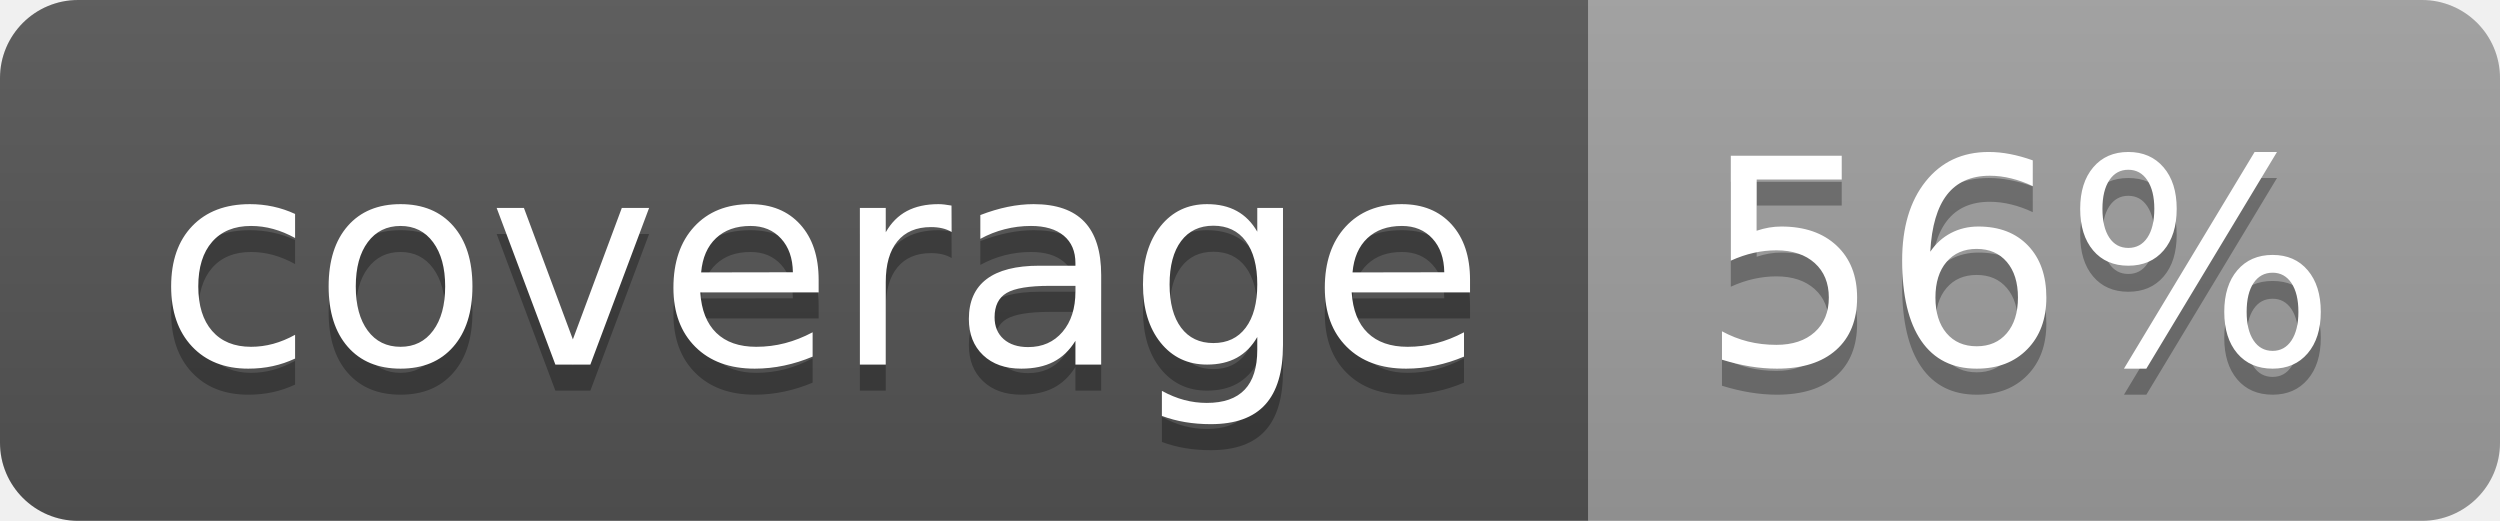
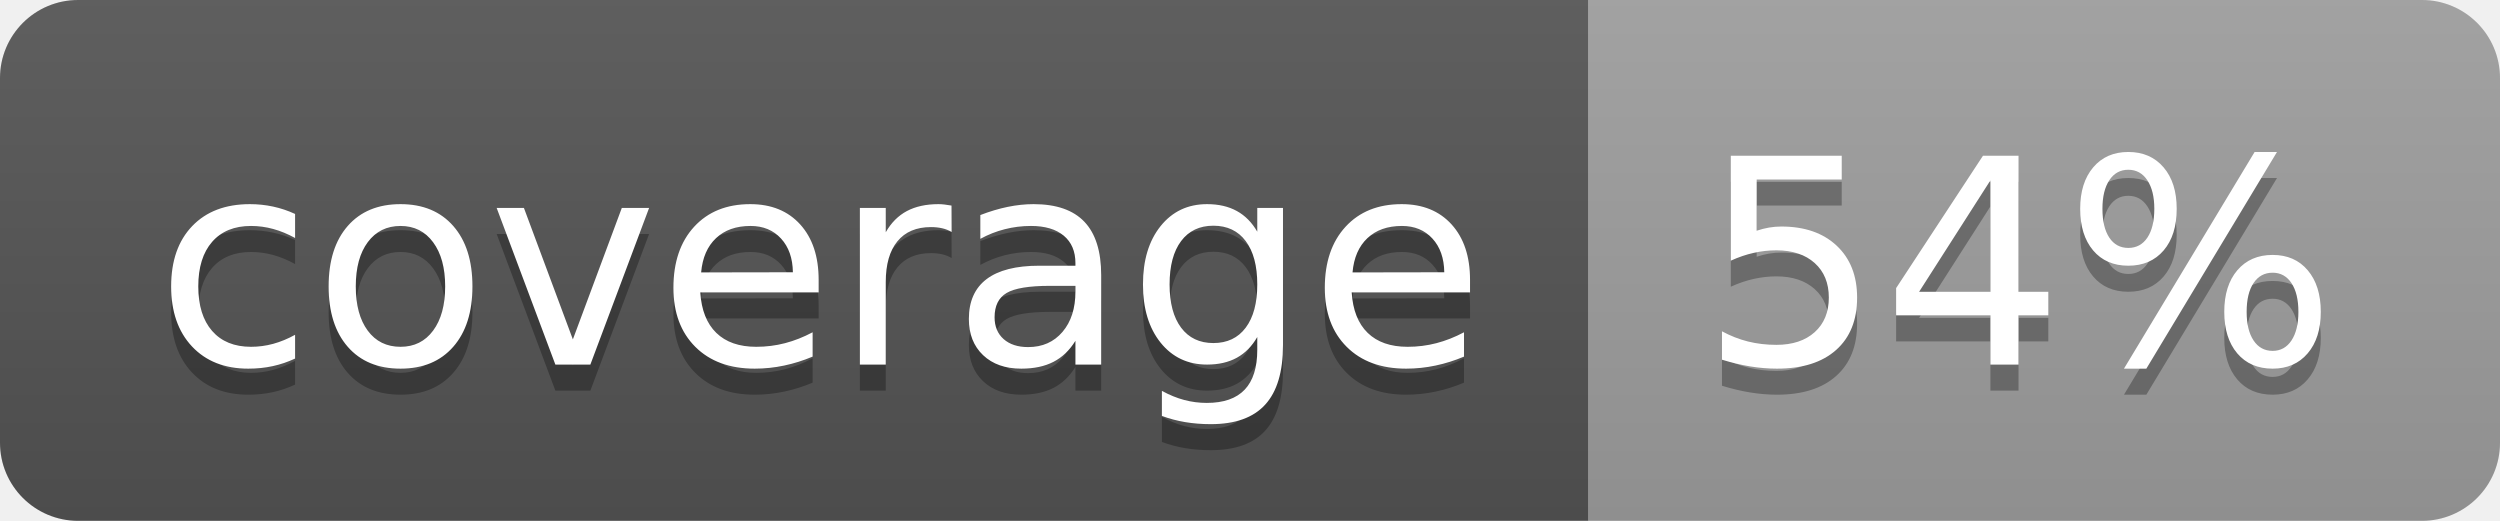
<svg xmlns="http://www.w3.org/2000/svg" width="96" height="20">
  <linearGradient id="b" x2="0" y2="100%">
    <stop offset="0" stop-color="#bbb" stop-opacity=".1" />
    <stop offset="1" stop-opacity=".1" />
  </linearGradient>
  <clipPath id="a">
    <rect width="96" height="20" rx="3" fill="#fff" />
  </clipPath>
  <g clip-path="url(#a)">
    <path fill="#555" d="M0 0h61v20H0z" />
    <path fill="#9F9F9F" d="M61 0h35v20H61z" />
    <path fill="url(#b)" d="M0 0h96v20H0z" />
  </g>
  <g fill="#fff" text-anchor="middle" font-family="DejaVu Sans,Verdana,Geneva,sans-serif" font-size="110">
    <text x="315" y="150" fill="#010101" fill-opacity=".3" transform="scale(.1)" textLength="510">coverage</text>
    <text x="315" y="140" transform="scale(.1)" textLength="510">coverage</text>
-     <text x="775" y="150" fill="#010101" fill-opacity=".3" transform="scale(.1)" textLength="250">56%</text>
-     <text x="775" y="140" transform="scale(.1)" textLength="250">56%</text>
+     <text x="775" y="150" fill="#010101" fill-opacity=".3" transform="scale(.1)" textLength="250">54%</text>
+     <text x="775" y="140" transform="scale(.1)" textLength="250">54%</text>
  </g>
</svg>
